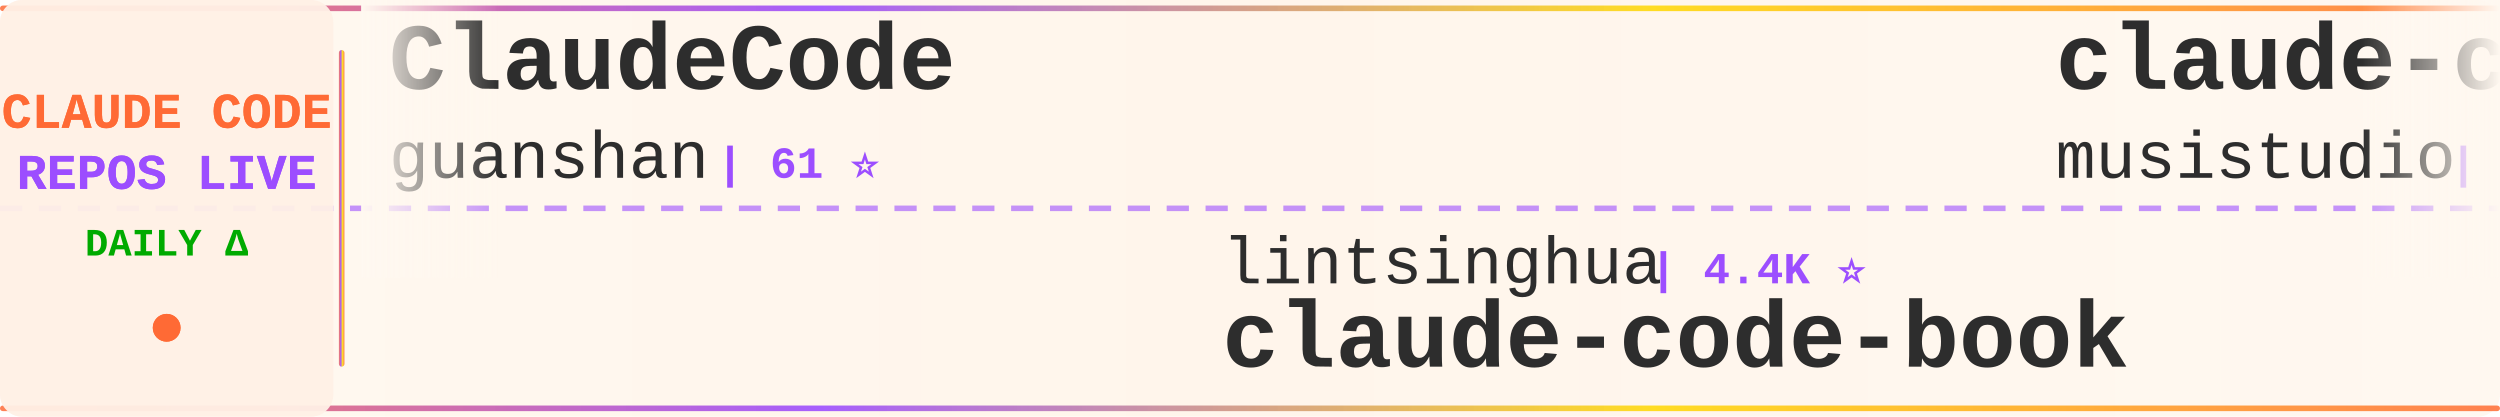
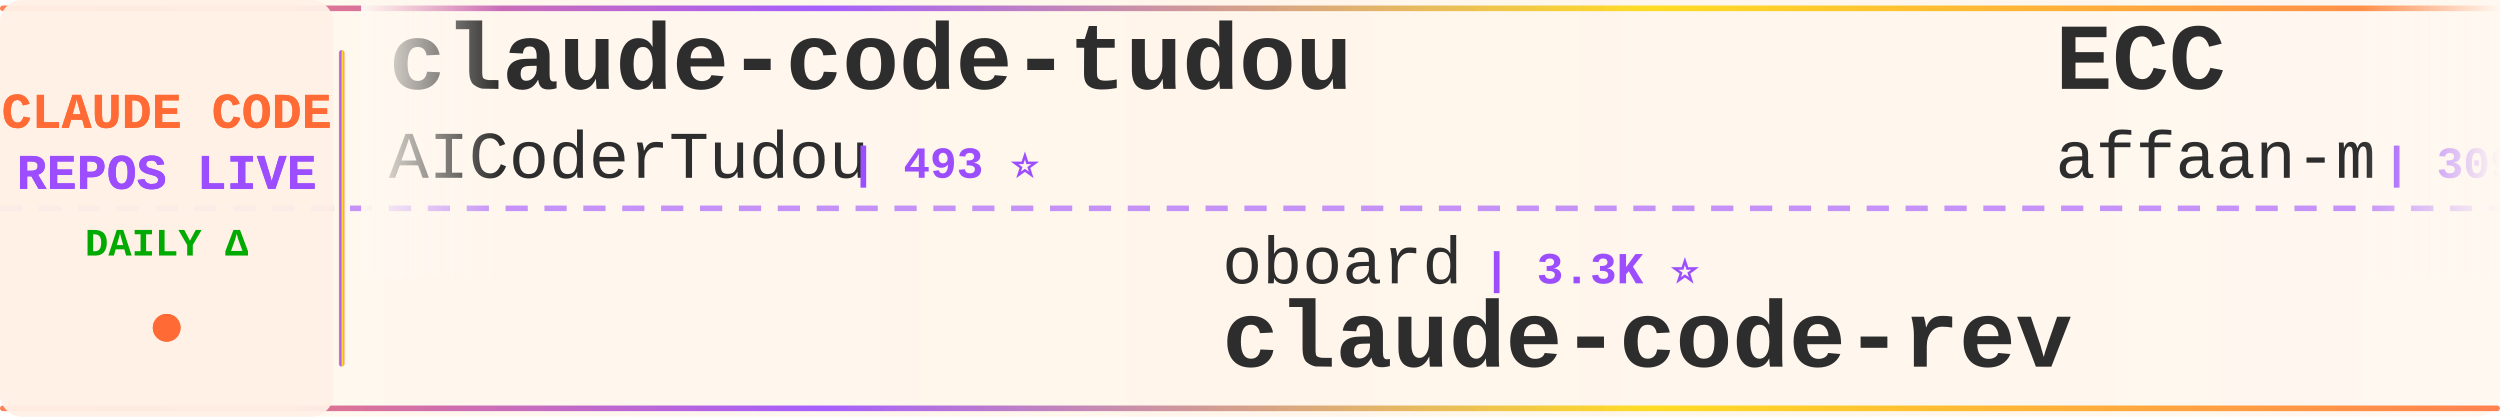
<svg xmlns="http://www.w3.org/2000/svg" width="900" height="150">
  <defs>
    <linearGradient id="tickerBg" x1="0%" y1="0%" x2="100%" y2="0%">
      <stop offset="0%" style="stop-color:#fff8f0;stop-opacity:0.98" />
      <stop offset="50%" style="stop-color:#fff5eb;stop-opacity:1" />
      <stop offset="100%" style="stop-color:#fff8f0;stop-opacity:0.98" />
    </linearGradient>
    <linearGradient id="borderGrad" x1="0%" y1="0%" x2="100%" y2="0%">
      <stop offset="0%" style="stop-color:#FF6B35;stop-opacity:0.85">
        <animate attributeName="stop-opacity" values="0.85;1;0.85" dur="2s" repeatCount="indefinite" />
      </stop>
      <stop offset="33%" style="stop-color:#9C4EFF;stop-opacity:0.9">
        <animate attributeName="stop-opacity" values="0.9;1;0.9" dur="2.2s" repeatCount="indefinite" />
      </stop>
      <stop offset="66%" style="stop-color:#FFD700;stop-opacity:0.85">
        <animate attributeName="stop-opacity" values="0.85;1;0.85" dur="1.8s" repeatCount="indefinite" />
      </stop>
      <stop offset="100%" style="stop-color:#FF6B35;stop-opacity:0.85">
        <animate attributeName="stop-opacity" values="0.85;1;0.85" dur="2s" repeatCount="indefinite" />
      </stop>
    </linearGradient>
    <filter id="textGlow">
      <feGaussianBlur stdDeviation="0.15" result="coloredBlur" />
      <feMerge>
        <feMergeNode in="coloredBlur" />
        <feMergeNode in="SourceGraphic" />
      </feMerge>
    </filter>
    <filter id="metricGlow">
      <feGaussianBlur stdDeviation="0.2" result="coloredBlur" />
      <feMerge>
        <feMergeNode in="coloredBlur" />
        <feMergeNode in="SourceGraphic" />
      </feMerge>
    </filter>
    <linearGradient id="leftFade" x1="0%" y1="0%" x2="100%" y2="0%">
      <stop offset="0%" style="stop-color:#fff8f0;stop-opacity:1" />
      <stop offset="100%" style="stop-color:#fff8f0;stop-opacity:0" />
    </linearGradient>
    <linearGradient id="rightFade" x1="0%" y1="0%" x2="100%" y2="0%">
      <stop offset="0%" style="stop-color:#fff8f0;stop-opacity:0" />
      <stop offset="100%" style="stop-color:#fff8f0;stop-opacity:1" />
    </linearGradient>
  </defs>
  <rect width="900" height="150" fill="url(#tickerBg)" rx="8" />
  <rect x="0" y="2" width="900" height="2" fill="url(#borderGrad)" rx="1" />
  <rect x="0" y="146" width="900" height="2" fill="url(#borderGrad)" rx="1" />
  <line x1="0" y1="75" x2="900" y2="75" stroke="#9C4EFF" stroke-width="2" stroke-dasharray="8 6" opacity="0.6" />
  <rect x="0" y="0" width="120" height="150" fill="#fff0e6" opacity="0.95" rx="8" />
  <text x="60" y="46" font-family="'Courier New', monospace" font-size="18" font-weight="bold" fill="#FF6B35" text-anchor="middle" filter="url(#textGlow)">
    CLAUDE CODE
  </text>
  <text x="60" y="68" font-family="'Courier New', monospace" font-size="18" font-weight="bold" fill="#9C4EFF" text-anchor="middle" filter="url(#textGlow)">
    REPOS LIVE
  </text>
  <text x="60" y="92" font-family="'Courier New', monospace" font-size="14" font-weight="bold" fill="#00aa00" text-anchor="middle">
    DAILY Δ
  </text>
  <circle cx="60" cy="118" r="5" fill="#FF6B35" filter="url(#metricGlow)">
    <animate attributeName="r" values="4;6;4" dur="1.5s" repeatCount="indefinite" />
    <animate attributeName="opacity" values="0.6;1;0.6" dur="1.5s" repeatCount="indefinite" />
  </circle>
  <rect x="122" y="18" width="2" height="114" fill="url(#borderGrad)" rx="1" />
  <clipPath id="tickerClip">
    <rect x="130" y="0" width="770" height="150" />
  </clipPath>
  <g clip-path="url(#tickerClip)">
    <g id="tickerItems">
      <animateTransform attributeName="transform" attributeType="XML" type="translate" from="0 0" to="-3000 0" dur="54s" repeatCount="indefinite" />
      <g transform="translate(0, 0)">
-         <text x="140" y="32" font-family="'Courier New', monospace" font-size="34" font-weight="bold" fill="#2d2d2d">ClaudeCode</text>
-         <text x="140" y="64" font-family="'Courier New', monospace" font-size="24" font-weight="normal" fill="#2d2d2d" opacity="1.0">guanshan</text>
-         <text x="258" y="64" font-family="'Courier New', monospace" font-size="16" font-weight="bold" fill="#9C4EFF"> | 61 ⭐</text>
+         <text x="140" y="32" font-family="'Courier New', monospace" font-size="34" font-weight="bold" fill="#2d2d2d">claude-code-tudou</text>
+         <text x="140" y="64" font-family="'Courier New', monospace" font-size="24" font-weight="normal" fill="#2d2d2d" opacity="1.0">AICoderTudou</text>
+         <text x="306" y="64" font-family="'Courier New', monospace" font-size="16" font-weight="bold" fill="#9C4EFF"> | 493 ⭐</text>
      </g>
      <g transform="translate(300, 0)">
+         <text x="140" y="102" font-family="'Courier New', monospace" font-size="24" font-weight="normal" fill="#2d2d2d" opacity="1.0">oboard</text>
+         <text x="234" y="102" font-family="'Courier New', monospace" font-size="16" font-weight="bold" fill="#9C4EFF"> | 3.3K ⭐</text>
+         <text x="140" y="132" font-family="'Courier New', monospace" font-size="34" font-weight="bold" fill="#2d2d2d">claude-code-rev</text>
+       </g>
+       <g transform="translate(600, 0)">
+         <text x="140" y="32" font-family="'Courier New', monospace" font-size="34" font-weight="bold" fill="#2d2d2d">ECC</text>
+         <text x="140" y="64" font-family="'Courier New', monospace" font-size="24" font-weight="normal" fill="#2d2d2d" opacity="1.0">affaan-m</text>
+         <text x="258" y="64" font-family="'Courier New', monospace" font-size="16" font-weight="bold" fill="#9C4EFF"> | 309.4K ⭐ +82</text>
+       </g>
+       <g transform="translate(900, 0)">
+         <text x="140" y="102" font-family="'Courier New', monospace" font-size="24" font-weight="normal" fill="#2d2d2d" opacity="1.0">nicedreamzapp</text>
+         <text x="318" y="102" font-family="'Courier New', monospace" font-size="16" font-weight="bold" fill="#9C4EFF"> | 3.5K ⭐</text>
+         <text x="140" y="132" font-family="'Courier New', monospace" font-size="34" font-weight="bold" fill="#2d2d2d">claude-code-local</text>
+       </g>
+       <g transform="translate(1200, 0)">
+         <text x="140" y="32" font-family="'Courier New', monospace" font-size="34" font-weight="bold" fill="#2d2d2d">pi-vs-claude-code</text>
+         <text x="140" y="64" font-family="'Courier New', monospace" font-size="24" font-weight="normal" fill="#2d2d2d" opacity="1.0">disler</text>
+         <text x="234" y="64" font-family="'Courier New', monospace" font-size="16" font-weight="bold" fill="#9C4EFF"> | 1.7K ⭐</text>
+       </g>
+       <g transform="translate(1500, 0)">
        <text x="140" y="102" font-family="'Courier New', monospace" font-size="24" font-weight="normal" fill="#2d2d2d" opacity="1.0">lintsinghua</text>
        <text x="294" y="102" font-family="'Courier New', monospace" font-size="16" font-weight="bold" fill="#9C4EFF"> | 4.4K ⭐</text>
        <text x="140" y="132" font-family="'Courier New', monospace" font-size="34" font-weight="bold" fill="#2d2d2d">claude-code-book</text>
      </g>
-       <g transform="translate(600, 0)">
-         <text x="140" y="32" font-family="'Courier New', monospace" font-size="34" font-weight="bold" fill="#2d2d2d">claude-code-router</text>
-         <text x="140" y="64" font-family="'Courier New', monospace" font-size="24" font-weight="normal" fill="#2d2d2d" opacity="1.0">musistudio</text>
-         <text x="282" y="64" font-family="'Courier New', monospace" font-size="16" font-weight="bold" fill="#9C4EFF"> | 38.3K ⭐ +4</text>
-       </g>
-       <g transform="translate(900, 0)">
-         <text x="140" y="102" font-family="'Courier New', monospace" font-size="24" font-weight="normal" fill="#2d2d2d" opacity="1.0">Yuyz0112</text>
-         <text x="258" y="102" font-family="'Courier New', monospace" font-size="16" font-weight="bold" fill="#9C4EFF"> | 2.5K ⭐</text>
-         <text x="140" y="132" font-family="'Courier New', monospace" font-size="34" font-weight="bold" fill="#2d2d2d">claude-code-reverse</text>
-       </g>
-       <g transform="translate(1200, 0)">
-         <text x="140" y="32" font-family="'Courier New', monospace" font-size="34" font-weight="bold" fill="#2d2d2d">claude-code-action</text>
-         <text x="140" y="64" font-family="'Courier New', monospace" font-size="24" font-weight="normal" fill="#2d2d2d" opacity="1.0">anthropics</text>
-         <text x="282" y="64" font-family="'Courier New', monospace" font-size="16" font-weight="bold" fill="#9C4EFF"> | 10.1K ⭐ +2</text>
-       </g>
-       <g transform="translate(1500, 0)">
-         <text x="140" y="102" font-family="'Courier New', monospace" font-size="24" font-weight="normal" fill="#2d2d2d" opacity="1.0">Donchitos</text>
-         <text x="270" y="102" font-family="'Courier New', monospace" font-size="16" font-weight="bold" fill="#9C4EFF"> | 40.7K ⭐ +18</text>
-         <text x="140" y="132" font-family="'Courier New', monospace" font-size="34" font-weight="bold" fill="#2d2d2d">Claude-Code-Game-Studios</text>
-       </g>
      <g transform="translate(1800, 0)">
-         <text x="140" y="32" font-family="'Courier New', monospace" font-size="34" font-weight="bold" fill="#2d2d2d">my-claude-code-setup</text>
-         <text x="140" y="64" font-family="'Courier New', monospace" font-size="24" font-weight="normal" fill="#2d2d2d" opacity="1.0">centminmod</text>
-         <text x="282" y="64" font-family="'Courier New', monospace" font-size="16" font-weight="bold" fill="#9C4EFF"> | 2.7K ⭐</text>
+         <text x="140" y="32" font-family="'Courier New', monospace" font-size="34" font-weight="bold" fill="#2d2d2d">system_prompts_leaks</text>
+         <text x="140" y="64" font-family="'Courier New', monospace" font-size="24" font-weight="normal" fill="#2d2d2d" opacity="1.0">asgeirtj</text>
+         <text x="258" y="64" font-family="'Courier New', monospace" font-size="16" font-weight="bold" fill="#9C4EFF"> | 72.5K ⭐ +6</text>
      </g>
      <g transform="translate(2100, 0)">
+         <text x="140" y="102" font-family="'Courier New', monospace" font-size="24" font-weight="normal" fill="#2d2d2d" opacity="1.0">guanshan</text>
+         <text x="258" y="102" font-family="'Courier New', monospace" font-size="16" font-weight="bold" fill="#9C4EFF"> | 61 ⭐</text>
+         <text x="140" y="132" font-family="'Courier New', monospace" font-size="34" font-weight="bold" fill="#2d2d2d">ClaudeCode</text>
+       </g>
+       <g transform="translate(2400, 0)">
+         <text x="140" y="32" font-family="'Courier New', monospace" font-size="34" font-weight="bold" fill="#2d2d2d">claude-code-source</text>
+         <text x="140" y="64" font-family="'Courier New', monospace" font-size="24" font-weight="normal" fill="#2d2d2d" opacity="1.0">JrCx7scC</text>
+         <text x="258" y="64" font-family="'Courier New', monospace" font-size="16" font-weight="bold" fill="#9C4EFF"> | 377 ⭐</text>
+       </g>
+       <g transform="translate(2700, 0)">
+         <text x="140" y="102" font-family="'Courier New', monospace" font-size="24" font-weight="normal" fill="#2d2d2d" opacity="1.0">techjarves</text>
+         <text x="282" y="102" font-family="'Courier New', monospace" font-size="16" font-weight="bold" fill="#9C4EFF"> | 1.6K ⭐</text>
+         <text x="140" y="132" font-family="'Courier New', monospace" font-size="34" font-weight="bold" fill="#2d2d2d">ClaudeCode-Portable</text>
+       </g>
+       <g transform="translate(3000, 0)">
+         <text x="140" y="32" font-family="'Courier New', monospace" font-size="34" font-weight="bold" fill="#2d2d2d">claude-code-tudou</text>
+         <text x="140" y="64" font-family="'Courier New', monospace" font-size="24" font-weight="normal" fill="#2d2d2d" opacity="1.0">AICoderTudou</text>
+         <text x="306" y="64" font-family="'Courier New', monospace" font-size="16" font-weight="bold" fill="#9C4EFF"> | 493 ⭐</text>
+       </g>
+       <g transform="translate(3300, 0)">
+         <text x="140" y="102" font-family="'Courier New', monospace" font-size="24" font-weight="normal" fill="#2d2d2d" opacity="1.0">oboard</text>
+         <text x="234" y="102" font-family="'Courier New', monospace" font-size="16" font-weight="bold" fill="#9C4EFF"> | 3.3K ⭐</text>
+         <text x="140" y="132" font-family="'Courier New', monospace" font-size="34" font-weight="bold" fill="#2d2d2d">claude-code-rev</text>
+       </g>
+       <g transform="translate(3600, 0)">
+         <text x="140" y="32" font-family="'Courier New', monospace" font-size="34" font-weight="bold" fill="#2d2d2d">ECC</text>
+         <text x="140" y="64" font-family="'Courier New', monospace" font-size="24" font-weight="normal" fill="#2d2d2d" opacity="1.0">affaan-m</text>
+         <text x="258" y="64" font-family="'Courier New', monospace" font-size="16" font-weight="bold" fill="#9C4EFF"> | 309.4K ⭐ +82</text>
+       </g>
+       <g transform="translate(3900, 0)">
        <text x="140" y="102" font-family="'Courier New', monospace" font-size="24" font-weight="normal" fill="#2d2d2d" opacity="1.0">nicedreamzapp</text>
        <text x="318" y="102" font-family="'Courier New', monospace" font-size="16" font-weight="bold" fill="#9C4EFF"> | 3.5K ⭐</text>
        <text x="140" y="132" font-family="'Courier New', monospace" font-size="34" font-weight="bold" fill="#2d2d2d">claude-code-local</text>
-       </g>
-       <g transform="translate(2400, 0)">
-         <text x="140" y="32" font-family="'Courier New', monospace" font-size="34" font-weight="bold" fill="#2d2d2d">Dive-into-Claude-Code</text>
-         <text x="140" y="64" font-family="'Courier New', monospace" font-size="24" font-weight="normal" fill="#2d2d2d" opacity="1.0">VILA-Lab</text>
-         <text x="258" y="64" font-family="'Courier New', monospace" font-size="16" font-weight="bold" fill="#9C4EFF"> | 2.3K ⭐</text>
-       </g>
-       <g transform="translate(2700, 0)">
-         <text x="140" y="102" font-family="'Courier New', monospace" font-size="24" font-weight="normal" fill="#2d2d2d" opacity="1.0">zstmfhy</text>
-         <text x="246" y="102" font-family="'Courier New', monospace" font-size="16" font-weight="bold" fill="#9C4EFF"> | 188 ⭐</text>
-         <text x="140" y="132" font-family="'Courier New', monospace" font-size="34" font-weight="bold" fill="#2d2d2d">Claude-code</text>
-       </g>
-       <g transform="translate(3000, 0)">
-         <text x="140" y="32" font-family="'Courier New', monospace" font-size="34" font-weight="bold" fill="#2d2d2d">ClaudeCode</text>
-         <text x="140" y="64" font-family="'Courier New', monospace" font-size="24" font-weight="normal" fill="#2d2d2d" opacity="1.0">guanshan</text>
-         <text x="258" y="64" font-family="'Courier New', monospace" font-size="16" font-weight="bold" fill="#9C4EFF"> | 61 ⭐</text>
-       </g>
-       <g transform="translate(3300, 0)">
-         <text x="140" y="102" font-family="'Courier New', monospace" font-size="24" font-weight="normal" fill="#2d2d2d" opacity="1.0">lintsinghua</text>
-         <text x="294" y="102" font-family="'Courier New', monospace" font-size="16" font-weight="bold" fill="#9C4EFF"> | 4.4K ⭐</text>
-         <text x="140" y="132" font-family="'Courier New', monospace" font-size="34" font-weight="bold" fill="#2d2d2d">claude-code-book</text>
-       </g>
-       <g transform="translate(3600, 0)">
-         <text x="140" y="32" font-family="'Courier New', monospace" font-size="34" font-weight="bold" fill="#2d2d2d">claude-code-router</text>
-         <text x="140" y="64" font-family="'Courier New', monospace" font-size="24" font-weight="normal" fill="#2d2d2d" opacity="1.0">musistudio</text>
-         <text x="282" y="64" font-family="'Courier New', monospace" font-size="16" font-weight="bold" fill="#9C4EFF"> | 38.3K ⭐ +4</text>
-       </g>
-       <g transform="translate(3900, 0)">
-         <text x="140" y="102" font-family="'Courier New', monospace" font-size="24" font-weight="normal" fill="#2d2d2d" opacity="1.0">Yuyz0112</text>
-         <text x="258" y="102" font-family="'Courier New', monospace" font-size="16" font-weight="bold" fill="#9C4EFF"> | 2.5K ⭐</text>
-         <text x="140" y="132" font-family="'Courier New', monospace" font-size="34" font-weight="bold" fill="#2d2d2d">claude-code-reverse</text>
      </g>
    </g>
  </g>
  <rect x="130" y="0" width="50" height="100" fill="url(#leftFade)" />
  <rect x="850" y="0" width="50" height="100" fill="url(#rightFade)" />
</svg>
